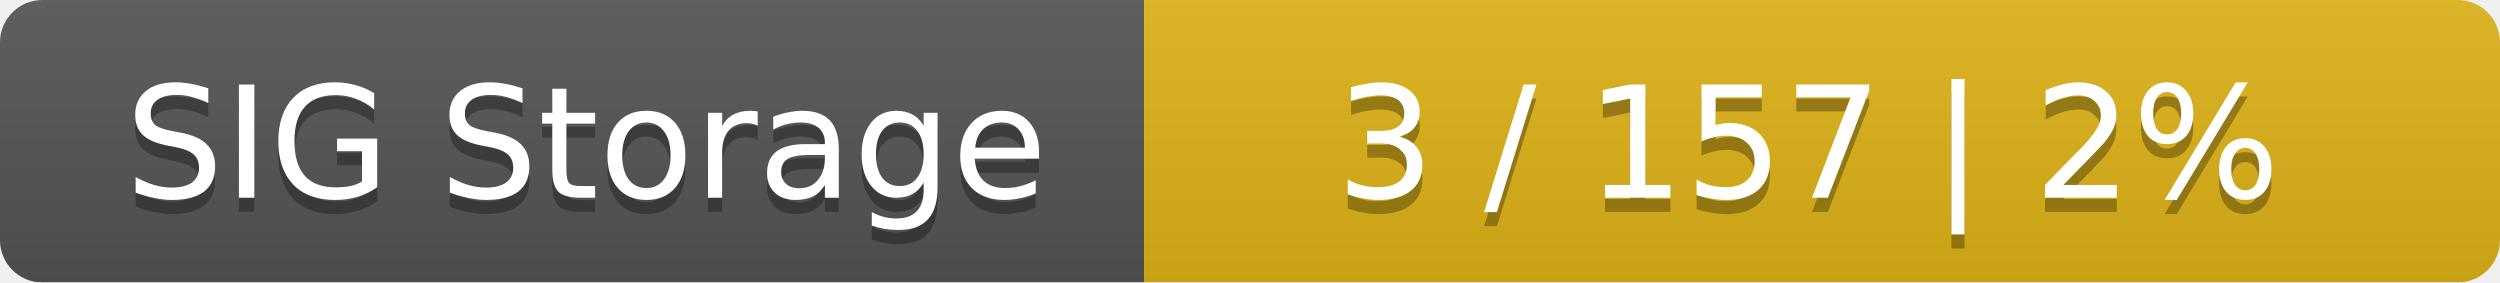
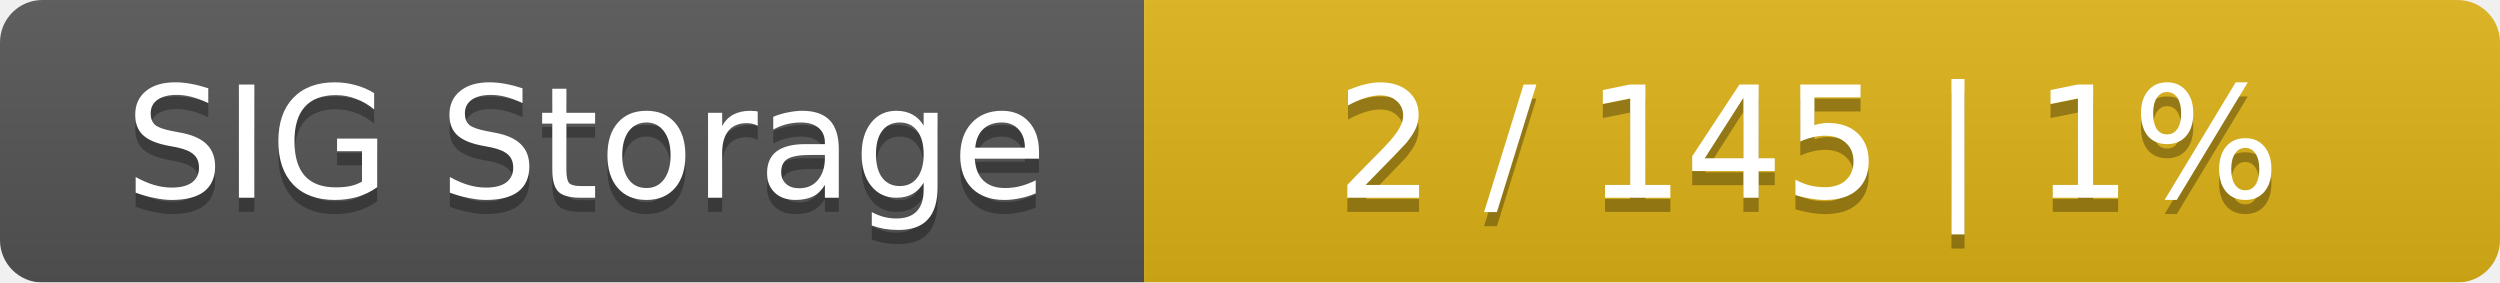
<svg xmlns="http://www.w3.org/2000/svg" width="177" height="20">
  <linearGradient id="smooth" x2="0" y2="100%">
    <stop offset="0" stop-color="#bbb" stop-opacity=".1" />
    <stop offset="1" stop-opacity=".1" />
  </linearGradient>
  <mask id="round">
    <rect width="177" height="20" rx="3" fill="#fff" />
  </mask>
  <g mask="url(#round)">
    <rect width="81" height="20" fill="#555" />
    <rect x="81" width="96" height="20" fill="#dfb317" />
    <rect width="177" height="20" fill="url(#smooth)" />
  </g>
  <g fill="#fff" text-anchor="middle" font-family="DejaVu Sans,Verdana,Geneva,sans-serif" font-size="11">
    <text x="41.5" y="15" fill="#010101" fill-opacity=".3">SIG Storage</text>
    <text x="41.5" y="14">SIG Storage</text>
-     <text x="128" y="15" fill="#010101" fill-opacity=".3">3 / 157    |    2%</text>
-     <text x="128" y="14">3 / 157    |    2%</text>
+     <text x="128" y="15" fill="#010101" fill-opacity=".3">2 / 145    |    1%</text>
+     <text x="128" y="14">2 / 145    |    1%</text>
  </g>
</svg>
